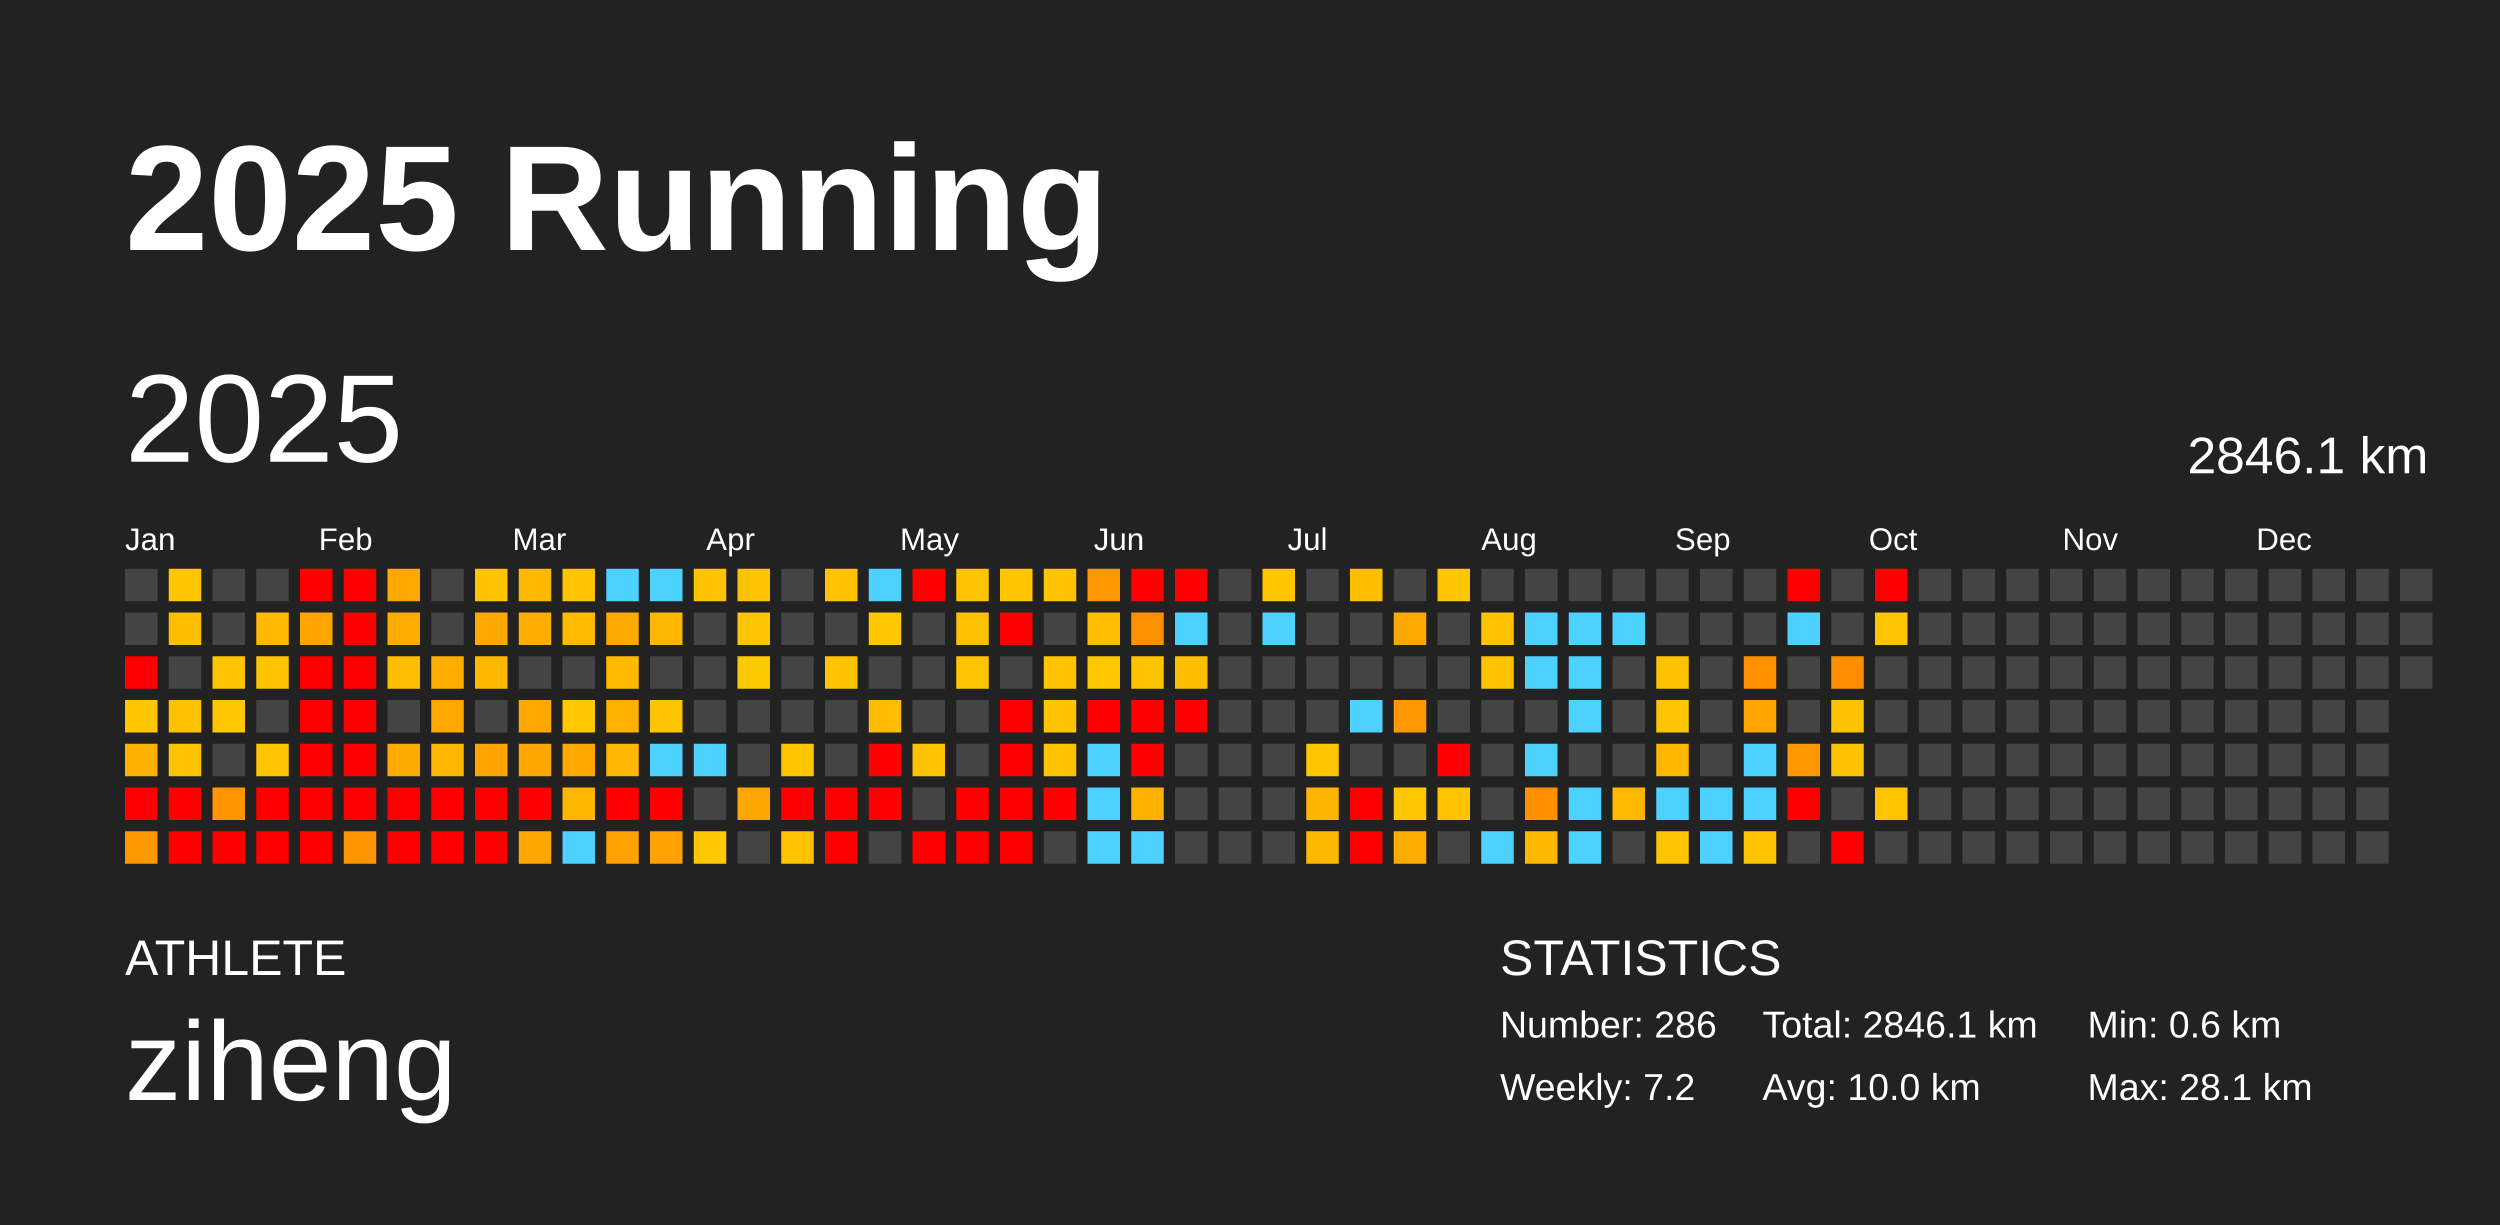
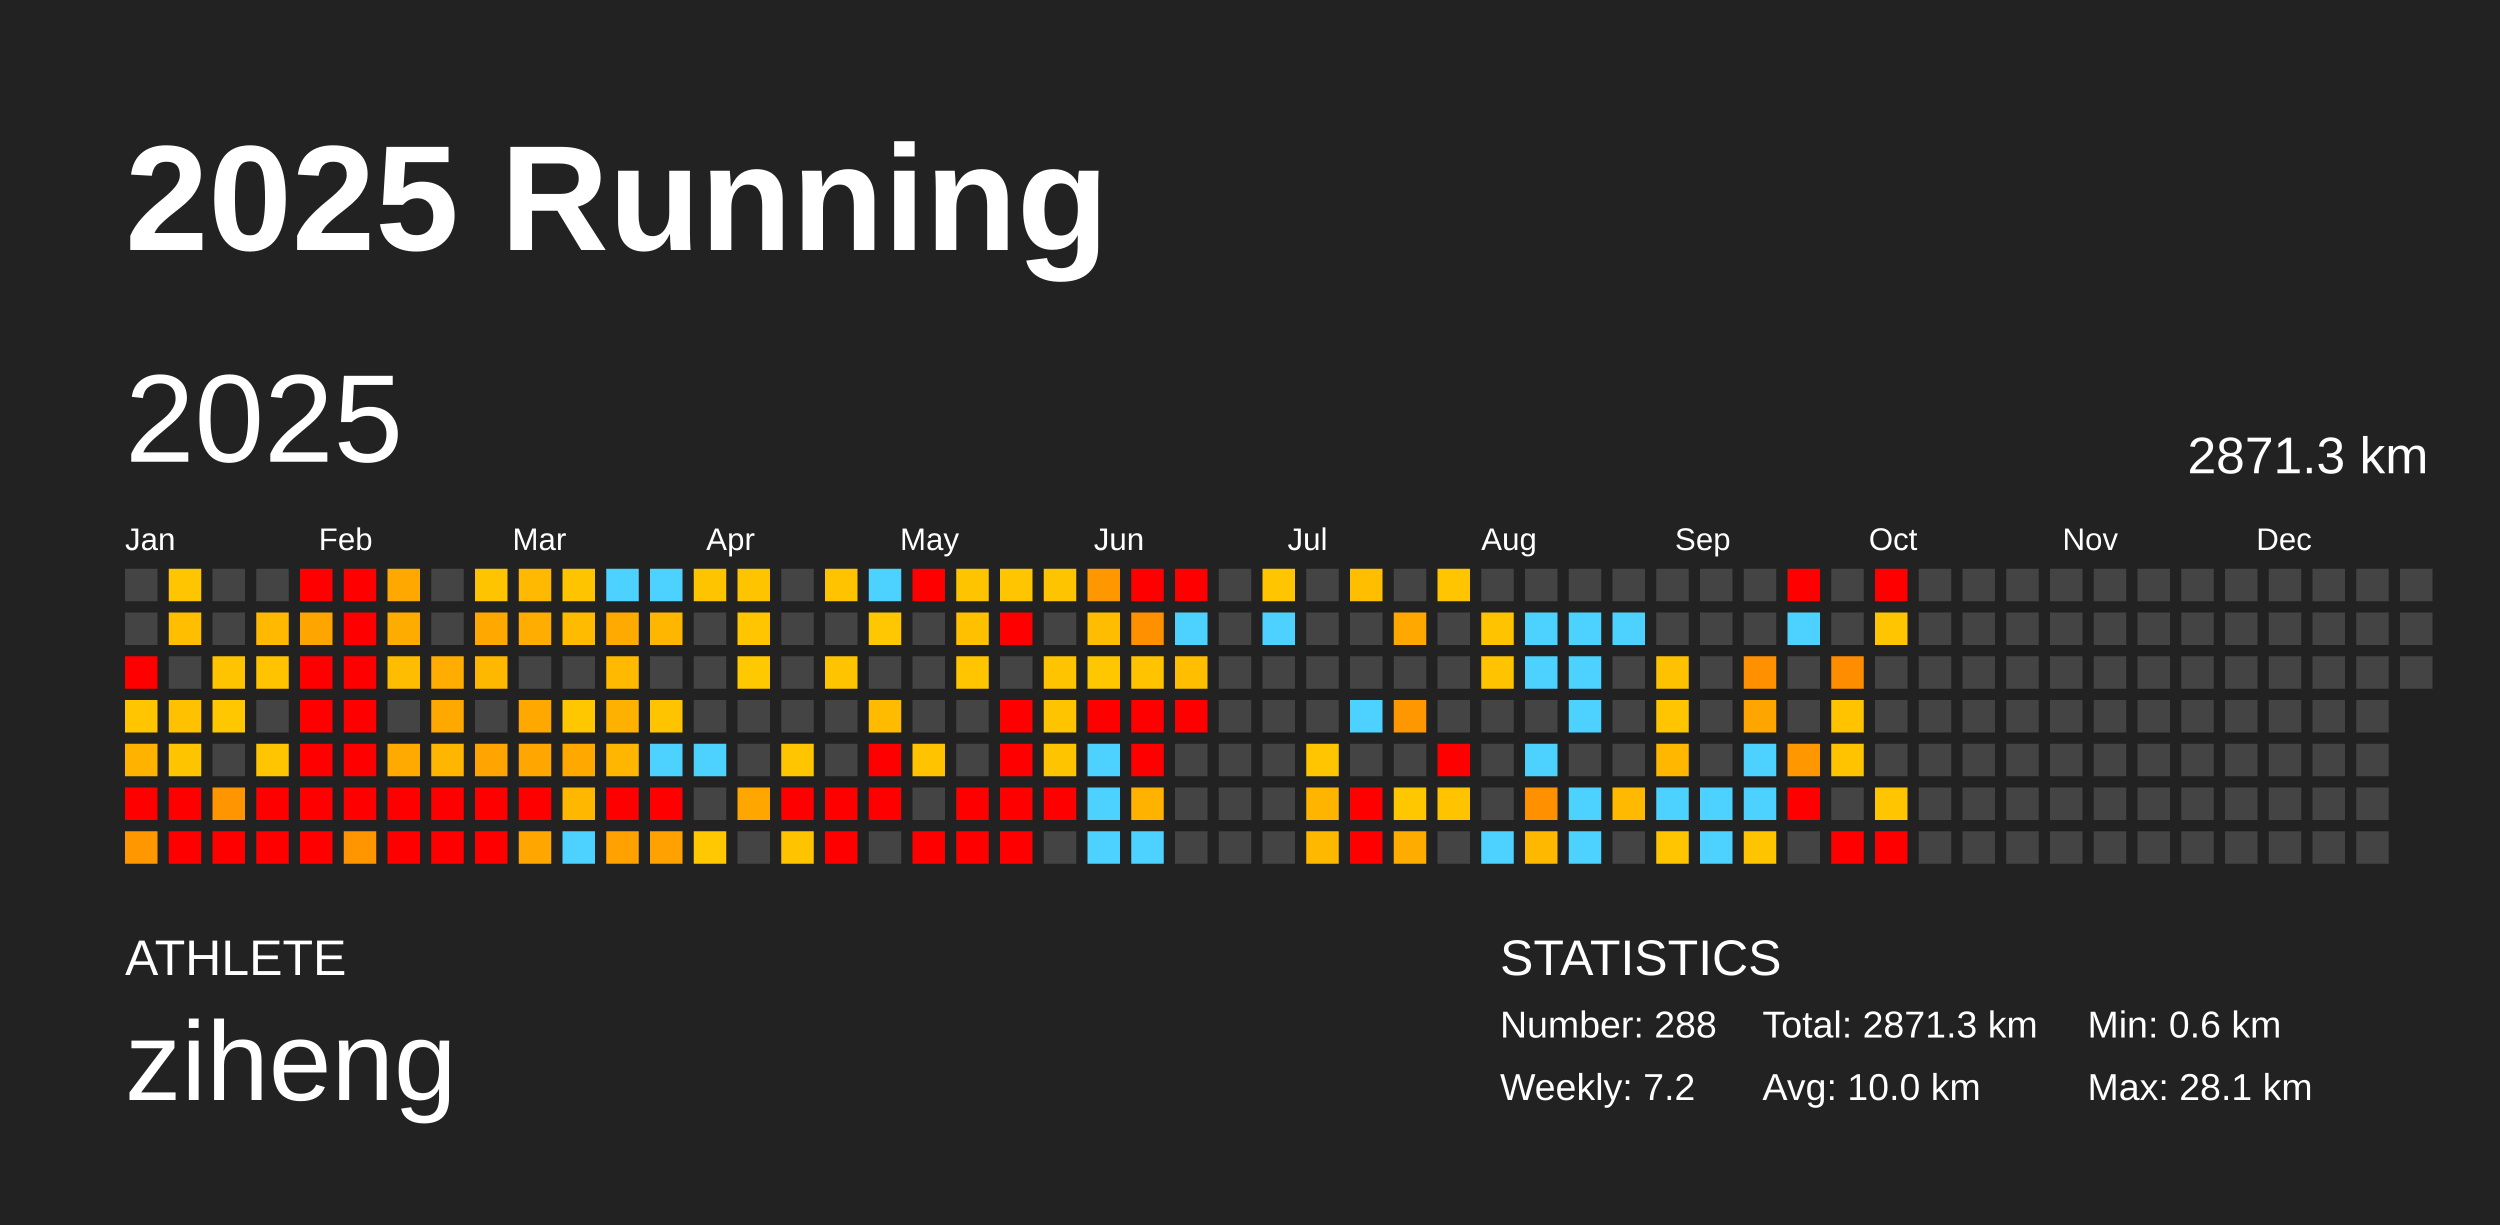
<svg xmlns="http://www.w3.org/2000/svg" baseProfile="full" height="98mm" version="1.1" viewBox="0,0,200,98" width="200mm">
  <defs />
  <rect fill="#222222" height="98" width="200" x="0" y="0" />
  <text fill="#FFFFFF" style="font-size:12px; font-family:Arial; font-weight:bold;" x="10" y="20">2025 Running</text>
  <text fill="#FFFFFF" style="font-size:4px; font-family:Arial" x="10" y="78">ATHLETE</text>
  <text fill="#FFFFFF" style="font-size:9px; font-family:Arial" x="10" y="88">ziheng</text>
  <text fill="#FFFFFF" style="font-size:4px; font-family:Arial" x="120" y="78">STATISTICS</text>
-   <text fill="#FFFFFF" style="font-size:3px; font-family:Arial" x="120" y="83">Number: 286</text>
+   <text fill="#FFFFFF" style="font-size:3px; font-family:Arial" x="120" y="83">Number: 288</text>
  <text fill="#FFFFFF" style="font-size:3px; font-family:Arial" x="120" y="88">Weekly: 7.2</text>
-   <text fill="#FFFFFF" style="font-size:3px; font-family:Arial" x="141" y="83">Total: 2846.1 km</text>
+   <text fill="#FFFFFF" style="font-size:3px; font-family:Arial" x="141" y="83">Total: 2871.3 km</text>
  <text fill="#FFFFFF" style="font-size:3px; font-family:Arial" x="141" y="88">Avg: 10.0 km</text>
  <text fill="#FFFFFF" style="font-size:3px; font-family:Arial" x="167" y="83">Min: 0.6 km</text>
  <text fill="#FFFFFF" style="font-size:3px; font-family:Arial" x="167" y="88">Max: 28.1 km</text>
  <text dominant-baseline="hanging" fill="#FFFFFF" style="font-size:10.0px; font-family:Arial;" x="10" y="30">2025</text>
-   <text dominant-baseline="hanging" fill="#FFFFFF" style="font-size:4.125px; font-family:Arial;" x="175" y="35">2846.1 km</text>
+   <text dominant-baseline="hanging" fill="#FFFFFF" style="font-size:4.125px; font-family:Arial;" x="175" y="35">2871.3 km</text>
  <text fill="#FFFFFF" style="font-size:2.5px; font-family:Arial" x="10.0" y="44">Jan</text>
  <text fill="#FFFFFF" style="font-size:2.5px; font-family:Arial" x="25.5" y="44">Feb</text>
  <text fill="#FFFFFF" style="font-size:2.5px; font-family:Arial" x="41.0" y="44">Mar</text>
  <text fill="#FFFFFF" style="font-size:2.5px; font-family:Arial" x="56.5" y="44">Apr</text>
  <text fill="#FFFFFF" style="font-size:2.5px; font-family:Arial" x="72.0" y="44">May</text>
  <text fill="#FFFFFF" style="font-size:2.5px; font-family:Arial" x="87.5" y="44">Jun</text>
  <text fill="#FFFFFF" style="font-size:2.5px; font-family:Arial" x="103.0" y="44">Jul</text>
  <text fill="#FFFFFF" style="font-size:2.5px; font-family:Arial" x="118.5" y="44">Aug</text>
  <text fill="#FFFFFF" style="font-size:2.5px; font-family:Arial" x="134.0" y="44">Sep</text>
  <text fill="#FFFFFF" style="font-size:2.5px; font-family:Arial" x="149.5" y="44">Oct</text>
  <text fill="#FFFFFF" style="font-size:2.5px; font-family:Arial" x="165.0" y="44">Nov</text>
  <text fill="#FFFFFF" style="font-size:2.5px; font-family:Arial" x="180.5" y="44">Dec</text>
  <rect fill="#444444" height="2.6" width="2.6" x="10.0" y="45.5" />
  <rect fill="#444444" height="2.6" width="2.6" x="10.0" y="49.0" />
  <rect fill="red" height="2.6" width="2.6" x="10.0" y="52.5" />
  <rect fill="#ffc600" height="2.6" width="2.6" x="10.0" y="56.0" />
  <rect fill="#ffb200" height="2.6" width="2.6" x="10.0" y="59.5" />
  <rect fill="red" height="2.6" width="2.6" x="10.0" y="63.0" />
  <rect fill="#ff9800" height="2.6" width="2.6" x="10.0" y="66.5" />
  <rect fill="#ffc600" height="2.6" width="2.6" x="13.5" y="45.5" />
  <rect fill="#ffbe00" height="2.6" width="2.6" x="13.5" y="49.0" />
  <rect fill="#444444" height="2.6" width="2.6" x="13.5" y="52.5" />
  <rect fill="#ffc100" height="2.6" width="2.6" x="13.5" y="56.0" />
  <rect fill="#ffc400" height="2.6" width="2.6" x="13.5" y="59.5" />
  <rect fill="red" height="2.6" width="2.6" x="13.5" y="63.0" />
  <rect fill="red" height="2.6" width="2.6" x="13.5" y="66.5" />
  <rect fill="#444444" height="2.6" width="2.6" x="17.0" y="45.5" />
  <rect fill="#444444" height="2.6" width="2.6" x="17.0" y="49.0" />
  <rect fill="#ffc400" height="2.6" width="2.6" x="17.0" y="52.5" />
  <rect fill="#ffc700" height="2.6" width="2.6" x="17.0" y="56.0" />
  <rect fill="#444444" height="2.6" width="2.6" x="17.0" y="59.5" />
  <rect fill="#ff9500" height="2.6" width="2.6" x="17.0" y="63.0" />
  <rect fill="red" height="2.6" width="2.6" x="17.0" y="66.5" />
  <rect fill="#444444" height="2.6" width="2.6" x="20.5" y="45.5" />
  <rect fill="#ffb900" height="2.6" width="2.6" x="20.5" y="49.0" />
  <rect fill="#ffc300" height="2.6" width="2.6" x="20.5" y="52.5" />
  <rect fill="#444444" height="2.6" width="2.6" x="20.5" y="56.0" />
  <rect fill="#ffc500" height="2.6" width="2.6" x="20.5" y="59.5" />
  <rect fill="red" height="2.6" width="2.6" x="20.5" y="63.0" />
  <rect fill="red" height="2.6" width="2.6" x="20.5" y="66.5" />
  <rect fill="red" height="2.6" width="2.6" x="24.0" y="45.5" />
  <rect fill="#ffa500" height="2.6" width="2.6" x="24.0" y="49.0" />
  <rect fill="red" height="2.6" width="2.6" x="24.0" y="52.5" />
  <rect fill="red" height="2.6" width="2.6" x="24.0" y="56.0" />
  <rect fill="red" height="2.6" width="2.6" x="24.0" y="59.5" />
  <rect fill="red" height="2.6" width="2.6" x="24.0" y="63.0" />
  <rect fill="red" height="2.6" width="2.6" x="24.0" y="66.5" />
  <rect fill="red" height="2.6" width="2.6" x="27.5" y="45.5" />
  <rect fill="red" height="2.6" width="2.6" x="27.5" y="49.0" />
  <rect fill="red" height="2.6" width="2.6" x="27.5" y="52.5" />
  <rect fill="red" height="2.6" width="2.6" x="27.5" y="56.0" />
  <rect fill="red" height="2.6" width="2.6" x="27.5" y="59.5" />
  <rect fill="red" height="2.6" width="2.6" x="27.5" y="63.0" />
  <rect fill="#ff9500" height="2.6" width="2.6" x="27.5" y="66.5" />
  <rect fill="#ffa900" height="2.6" width="2.6" x="31.0" y="45.5" />
  <rect fill="#ffac00" height="2.6" width="2.6" x="31.0" y="49.0" />
  <rect fill="#ffbd00" height="2.6" width="2.6" x="31.0" y="52.5" />
  <rect fill="#444444" height="2.6" width="2.6" x="31.0" y="56.0" />
  <rect fill="#ffaa00" height="2.6" width="2.6" x="31.0" y="59.5" />
  <rect fill="red" height="2.6" width="2.6" x="31.0" y="63.0" />
  <rect fill="red" height="2.6" width="2.6" x="31.0" y="66.5" />
  <rect fill="#444444" height="2.6" width="2.6" x="34.5" y="45.5" />
  <rect fill="#444444" height="2.6" width="2.6" x="34.5" y="49.0" />
  <rect fill="#ffad00" height="2.6" width="2.6" x="34.5" y="52.5" />
  <rect fill="#ffa900" height="2.6" width="2.6" x="34.5" y="56.0" />
  <rect fill="#ffb600" height="2.6" width="2.6" x="34.5" y="59.5" />
  <rect fill="red" height="2.6" width="2.6" x="34.5" y="63.0" />
  <rect fill="red" height="2.6" width="2.6" x="34.5" y="66.5" />
  <rect fill="#ffc400" height="2.6" width="2.6" x="38.0" y="45.5" />
  <rect fill="#ffa800" height="2.6" width="2.6" x="38.0" y="49.0" />
  <rect fill="#ffb800" height="2.6" width="2.6" x="38.0" y="52.5" />
  <rect fill="#444444" height="2.6" width="2.6" x="38.0" y="56.0" />
  <rect fill="#ffa400" height="2.6" width="2.6" x="38.0" y="59.5" />
  <rect fill="red" height="2.6" width="2.6" x="38.0" y="63.0" />
  <rect fill="red" height="2.6" width="2.6" x="38.0" y="66.5" />
  <rect fill="#ffb900" height="2.6" width="2.6" x="41.5" y="45.5" />
  <rect fill="#ffad00" height="2.6" width="2.6" x="41.5" y="49.0" />
  <rect fill="#444444" height="2.6" width="2.6" x="41.5" y="52.5" />
  <rect fill="#ffa800" height="2.6" width="2.6" x="41.5" y="56.0" />
  <rect fill="#ffa700" height="2.6" width="2.6" x="41.5" y="59.5" />
  <rect fill="red" height="2.6" width="2.6" x="41.5" y="63.0" />
  <rect fill="#ffa700" height="2.6" width="2.6" x="41.5" y="66.5" />
  <rect fill="#ffc400" height="2.6" width="2.6" x="45.0" y="45.5" />
  <rect fill="#ffbb00" height="2.6" width="2.6" x="45.0" y="49.0" />
  <rect fill="#444444" height="2.6" width="2.6" x="45.0" y="52.5" />
  <rect fill="#ffc700" height="2.6" width="2.6" x="45.0" y="56.0" />
  <rect fill="#ffa900" height="2.6" width="2.6" x="45.0" y="59.5" />
  <rect fill="#ffb700" height="2.6" width="2.6" x="45.0" y="63.0" />
  <rect fill="#4dd2ff" height="2.6" width="2.6" x="45.0" y="66.5" />
  <rect fill="#4dd2ff" height="2.6" width="2.6" x="48.5" y="45.5" />
  <rect fill="#ffaa00" height="2.6" width="2.6" x="48.5" y="49.0" />
  <rect fill="#ffba00" height="2.6" width="2.6" x="48.5" y="52.5" />
  <rect fill="#ffb100" height="2.6" width="2.6" x="48.5" y="56.0" />
  <rect fill="#ffb600" height="2.6" width="2.6" x="48.5" y="59.5" />
  <rect fill="red" height="2.6" width="2.6" x="48.5" y="63.0" />
  <rect fill="#ffa100" height="2.6" width="2.6" x="48.5" y="66.5" />
  <rect fill="#4dd2ff" height="2.6" width="2.6" x="52.0" y="45.5" />
  <rect fill="#ffb600" height="2.6" width="2.6" x="52.0" y="49.0" />
  <rect fill="#444444" height="2.6" width="2.6" x="52.0" y="52.5" />
  <rect fill="#ffc400" height="2.6" width="2.6" x="52.0" y="56.0" />
  <rect fill="#4dd2ff" height="2.6" width="2.6" x="52.0" y="59.5" />
  <rect fill="red" height="2.6" width="2.6" x="52.0" y="63.0" />
  <rect fill="#ffa100" height="2.6" width="2.6" x="52.0" y="66.5" />
  <rect fill="#ffc400" height="2.6" width="2.6" x="55.5" y="45.5" />
  <rect fill="#444444" height="2.6" width="2.6" x="55.5" y="49.0" />
  <rect fill="#444444" height="2.6" width="2.6" x="55.5" y="52.5" />
  <rect fill="#444444" height="2.6" width="2.6" x="55.5" y="56.0" />
  <rect fill="#4dd2ff" height="2.6" width="2.6" x="55.5" y="59.5" />
  <rect fill="#444444" height="2.6" width="2.6" x="55.5" y="63.0" />
  <rect fill="#ffc800" height="2.6" width="2.6" x="55.5" y="66.5" />
  <rect fill="#ffc400" height="2.6" width="2.6" x="59.0" y="45.5" />
  <rect fill="#ffc500" height="2.6" width="2.6" x="59.0" y="49.0" />
  <rect fill="#ffc900" height="2.6" width="2.6" x="59.0" y="52.5" />
  <rect fill="#444444" height="2.6" width="2.6" x="59.0" y="56.0" />
  <rect fill="#444444" height="2.6" width="2.6" x="59.0" y="59.5" />
  <rect fill="#ffa600" height="2.6" width="2.6" x="59.0" y="63.0" />
  <rect fill="#444444" height="2.6" width="2.6" x="59.0" y="66.5" />
  <rect fill="#444444" height="2.6" width="2.6" x="62.5" y="45.5" />
  <rect fill="#444444" height="2.6" width="2.6" x="62.5" y="49.0" />
  <rect fill="#444444" height="2.6" width="2.6" x="62.5" y="52.5" />
  <rect fill="#444444" height="2.6" width="2.6" x="62.5" y="56.0" />
  <rect fill="#ffc600" height="2.6" width="2.6" x="62.5" y="59.5" />
  <rect fill="red" height="2.6" width="2.6" x="62.5" y="63.0" />
  <rect fill="#ffc300" height="2.6" width="2.6" x="62.5" y="66.5" />
  <rect fill="#ffc300" height="2.6" width="2.6" x="66.0" y="45.5" />
  <rect fill="#444444" height="2.6" width="2.6" x="66.0" y="49.0" />
  <rect fill="#ffc400" height="2.6" width="2.6" x="66.0" y="52.5" />
  <rect fill="#444444" height="2.6" width="2.6" x="66.0" y="56.0" />
  <rect fill="#444444" height="2.6" width="2.6" x="66.0" y="59.5" />
  <rect fill="red" height="2.6" width="2.6" x="66.0" y="63.0" />
  <rect fill="red" height="2.6" width="2.6" x="66.0" y="66.5" />
  <rect fill="#4dd2ff" height="2.6" width="2.6" x="69.5" y="45.5" />
  <rect fill="#ffc700" height="2.6" width="2.6" x="69.5" y="49.0" />
  <rect fill="#444444" height="2.6" width="2.6" x="69.5" y="52.5" />
  <rect fill="#ffbb00" height="2.6" width="2.6" x="69.5" y="56.0" />
  <rect fill="red" height="2.6" width="2.6" x="69.5" y="59.5" />
  <rect fill="red" height="2.6" width="2.6" x="69.5" y="63.0" />
  <rect fill="#444444" height="2.6" width="2.6" x="69.5" y="66.5" />
  <rect fill="red" height="2.6" width="2.6" x="73.0" y="45.5" />
  <rect fill="#444444" height="2.6" width="2.6" x="73.0" y="49.0" />
  <rect fill="#444444" height="2.6" width="2.6" x="73.0" y="52.5" />
  <rect fill="#444444" height="2.6" width="2.6" x="73.0" y="56.0" />
  <rect fill="#ffc300" height="2.6" width="2.6" x="73.0" y="59.5" />
  <rect fill="#444444" height="2.6" width="2.6" x="73.0" y="63.0" />
  <rect fill="red" height="2.6" width="2.6" x="73.0" y="66.5" />
  <rect fill="#ffc400" height="2.6" width="2.6" x="76.5" y="45.5" />
  <rect fill="#ffc000" height="2.6" width="2.6" x="76.5" y="49.0" />
  <rect fill="#ffc500" height="2.6" width="2.6" x="76.5" y="52.5" />
  <rect fill="#444444" height="2.6" width="2.6" x="76.5" y="56.0" />
  <rect fill="#444444" height="2.6" width="2.6" x="76.5" y="59.5" />
  <rect fill="red" height="2.6" width="2.6" x="76.5" y="63.0" />
  <rect fill="red" height="2.6" width="2.6" x="76.5" y="66.5" />
  <rect fill="#ffc600" height="2.6" width="2.6" x="80.0" y="45.5" />
  <rect fill="red" height="2.6" width="2.6" x="80.0" y="49.0" />
  <rect fill="#444444" height="2.6" width="2.6" x="80.0" y="52.5" />
  <rect fill="red" height="2.6" width="2.6" x="80.0" y="56.0" />
  <rect fill="red" height="2.6" width="2.6" x="80.0" y="59.5" />
  <rect fill="red" height="2.6" width="2.6" x="80.0" y="63.0" />
  <rect fill="red" height="2.6" width="2.6" x="80.0" y="66.5" />
  <rect fill="#ffc400" height="2.6" width="2.6" x="83.5" y="45.5" />
  <rect fill="#444444" height="2.6" width="2.6" x="83.5" y="49.0" />
  <rect fill="#ffc400" height="2.6" width="2.6" x="83.5" y="52.5" />
  <rect fill="#ffc400" height="2.6" width="2.6" x="83.5" y="56.0" />
  <rect fill="#ffc400" height="2.6" width="2.6" x="83.5" y="59.5" />
  <rect fill="red" height="2.6" width="2.6" x="83.5" y="63.0" />
  <rect fill="#444444" height="2.6" width="2.6" x="83.5" y="66.5" />
  <rect fill="#ff9800" height="2.6" width="2.6" x="87.0" y="45.5" />
  <rect fill="#ffbd00" height="2.6" width="2.6" x="87.0" y="49.0" />
  <rect fill="#ffc700" height="2.6" width="2.6" x="87.0" y="52.5" />
  <rect fill="red" height="2.6" width="2.6" x="87.0" y="56.0" />
  <rect fill="#4dd2ff" height="2.6" width="2.6" x="87.0" y="59.5" />
  <rect fill="#4dd2ff" height="2.6" width="2.6" x="87.0" y="63.0" />
  <rect fill="#4dd2ff" height="2.6" width="2.6" x="87.0" y="66.5" />
  <rect fill="red" height="2.6" width="2.6" x="90.5" y="45.5" />
  <rect fill="#ff9100" height="2.6" width="2.6" x="90.5" y="49.0" />
  <rect fill="#ffc300" height="2.6" width="2.6" x="90.5" y="52.5" />
  <rect fill="red" height="2.6" width="2.6" x="90.5" y="56.0" />
  <rect fill="red" height="2.6" width="2.6" x="90.5" y="59.5" />
  <rect fill="#ffb200" height="2.6" width="2.6" x="90.5" y="63.0" />
  <rect fill="#4dd2ff" height="2.6" width="2.6" x="90.5" y="66.5" />
  <rect fill="red" height="2.6" width="2.6" x="94.0" y="45.5" />
  <rect fill="#4dd2ff" height="2.6" width="2.6" x="94.0" y="49.0" />
  <rect fill="#ffbe00" height="2.6" width="2.6" x="94.0" y="52.5" />
  <rect fill="red" height="2.6" width="2.6" x="94.0" y="56.0" />
  <rect fill="#444444" height="2.6" width="2.6" x="94.0" y="59.5" />
  <rect fill="#444444" height="2.6" width="2.6" x="94.0" y="63.0" />
  <rect fill="#444444" height="2.6" width="2.6" x="94.0" y="66.5" />
  <rect fill="#444444" height="2.6" width="2.6" x="97.5" y="45.5" />
  <rect fill="#444444" height="2.6" width="2.6" x="97.5" y="49.0" />
  <rect fill="#444444" height="2.6" width="2.6" x="97.5" y="52.5" />
  <rect fill="#444444" height="2.6" width="2.6" x="97.5" y="56.0" />
  <rect fill="#444444" height="2.6" width="2.6" x="97.5" y="59.5" />
  <rect fill="#444444" height="2.6" width="2.6" x="97.5" y="63.0" />
  <rect fill="#444444" height="2.6" width="2.6" x="97.5" y="66.5" />
  <rect fill="#ffc600" height="2.6" width="2.6" x="101.0" y="45.5" />
  <rect fill="#4dd2ff" height="2.6" width="2.6" x="101.0" y="49.0" />
  <rect fill="#444444" height="2.6" width="2.6" x="101.0" y="52.5" />
  <rect fill="#444444" height="2.6" width="2.6" x="101.0" y="56.0" />
  <rect fill="#444444" height="2.6" width="2.6" x="101.0" y="59.5" />
  <rect fill="#444444" height="2.6" width="2.6" x="101.0" y="63.0" />
  <rect fill="#444444" height="2.6" width="2.6" x="101.0" y="66.5" />
  <rect fill="#444444" height="2.6" width="2.6" x="104.5" y="45.5" />
  <rect fill="#444444" height="2.6" width="2.6" x="104.5" y="49.0" />
  <rect fill="#444444" height="2.6" width="2.6" x="104.5" y="52.5" />
  <rect fill="#444444" height="2.6" width="2.6" x="104.5" y="56.0" />
  <rect fill="#ffc600" height="2.6" width="2.6" x="104.5" y="59.5" />
  <rect fill="#ffb400" height="2.6" width="2.6" x="104.5" y="63.0" />
  <rect fill="#ffb800" height="2.6" width="2.6" x="104.5" y="66.5" />
  <rect fill="#ffbf00" height="2.6" width="2.6" x="108.0" y="45.5" />
  <rect fill="#444444" height="2.6" width="2.6" x="108.0" y="49.0" />
  <rect fill="#444444" height="2.6" width="2.6" x="108.0" y="52.5" />
  <rect fill="#4dd2ff" height="2.6" width="2.6" x="108.0" y="56.0" />
  <rect fill="#444444" height="2.6" width="2.6" x="108.0" y="59.5" />
  <rect fill="red" height="2.6" width="2.6" x="108.0" y="63.0" />
  <rect fill="red" height="2.6" width="2.6" x="108.0" y="66.5" />
  <rect fill="#444444" height="2.6" width="2.6" x="111.5" y="45.5" />
  <rect fill="#ffa900" height="2.6" width="2.6" x="111.5" y="49.0" />
  <rect fill="#444444" height="2.6" width="2.6" x="111.5" y="52.5" />
  <rect fill="#ff9700" height="2.6" width="2.6" x="111.5" y="56.0" />
  <rect fill="#444444" height="2.6" width="2.6" x="111.5" y="59.5" />
  <rect fill="#ffc700" height="2.6" width="2.6" x="111.5" y="63.0" />
  <rect fill="#ffac00" height="2.6" width="2.6" x="111.5" y="66.5" />
  <rect fill="#ffc500" height="2.6" width="2.6" x="115.0" y="45.5" />
  <rect fill="#444444" height="2.6" width="2.6" x="115.0" y="49.0" />
  <rect fill="#444444" height="2.6" width="2.6" x="115.0" y="52.5" />
  <rect fill="#444444" height="2.6" width="2.6" x="115.0" y="56.0" />
  <rect fill="red" height="2.6" width="2.6" x="115.0" y="59.5" />
  <rect fill="#ffc300" height="2.6" width="2.6" x="115.0" y="63.0" />
  <rect fill="#444444" height="2.6" width="2.6" x="115.0" y="66.5" />
  <rect fill="#444444" height="2.6" width="2.6" x="118.5" y="45.5" />
  <rect fill="#ffc300" height="2.6" width="2.6" x="118.5" y="49.0" />
  <rect fill="#ffc300" height="2.6" width="2.6" x="118.5" y="52.5" />
  <rect fill="#444444" height="2.6" width="2.6" x="118.5" y="56.0" />
  <rect fill="#444444" height="2.6" width="2.6" x="118.5" y="59.5" />
  <rect fill="#444444" height="2.6" width="2.6" x="118.5" y="63.0" />
  <rect fill="#4dd2ff" height="2.6" width="2.6" x="118.5" y="66.5" />
  <rect fill="#444444" height="2.6" width="2.6" x="122.0" y="45.5" />
  <rect fill="#4dd2ff" height="2.6" width="2.6" x="122.0" y="49.0" />
  <rect fill="#4dd2ff" height="2.6" width="2.6" x="122.0" y="52.5" />
  <rect fill="#444444" height="2.6" width="2.6" x="122.0" y="56.0" />
  <rect fill="#4dd2ff" height="2.6" width="2.6" x="122.0" y="59.5" />
  <rect fill="#ff9000" height="2.6" width="2.6" x="122.0" y="63.0" />
  <rect fill="#ffb800" height="2.6" width="2.6" x="122.0" y="66.5" />
  <rect fill="#444444" height="2.6" width="2.6" x="125.5" y="45.5" />
  <rect fill="#4dd2ff" height="2.6" width="2.6" x="125.5" y="49.0" />
  <rect fill="#4dd2ff" height="2.6" width="2.6" x="125.5" y="52.5" />
  <rect fill="#4dd2ff" height="2.6" width="2.6" x="125.5" y="56.0" />
  <rect fill="#444444" height="2.6" width="2.6" x="125.5" y="59.5" />
  <rect fill="#4dd2ff" height="2.6" width="2.6" x="125.5" y="63.0" />
  <rect fill="#4dd2ff" height="2.6" width="2.6" x="125.5" y="66.5" />
  <rect fill="#444444" height="2.6" width="2.6" x="129.0" y="45.5" />
  <rect fill="#4dd2ff" height="2.6" width="2.6" x="129.0" y="49.0" />
  <rect fill="#444444" height="2.6" width="2.6" x="129.0" y="52.5" />
  <rect fill="#444444" height="2.6" width="2.6" x="129.0" y="56.0" />
  <rect fill="#444444" height="2.6" width="2.6" x="129.0" y="59.5" />
  <rect fill="#ffba00" height="2.6" width="2.6" x="129.0" y="63.0" />
  <rect fill="#444444" height="2.6" width="2.6" x="129.0" y="66.5" />
  <rect fill="#444444" height="2.6" width="2.6" x="132.5" y="45.5" />
  <rect fill="#444444" height="2.6" width="2.6" x="132.5" y="49.0" />
  <rect fill="#ffc200" height="2.6" width="2.6" x="132.5" y="52.5" />
  <rect fill="#ffc500" height="2.6" width="2.6" x="132.5" y="56.0" />
  <rect fill="#ffb700" height="2.6" width="2.6" x="132.5" y="59.5" />
  <rect fill="#4dd2ff" height="2.6" width="2.6" x="132.5" y="63.0" />
  <rect fill="#ffc500" height="2.6" width="2.6" x="132.5" y="66.5" />
  <rect fill="#444444" height="2.6" width="2.6" x="136.0" y="45.5" />
  <rect fill="#444444" height="2.6" width="2.6" x="136.0" y="49.0" />
  <rect fill="#444444" height="2.6" width="2.6" x="136.0" y="52.5" />
  <rect fill="#444444" height="2.6" width="2.6" x="136.0" y="56.0" />
  <rect fill="#444444" height="2.6" width="2.6" x="136.0" y="59.5" />
  <rect fill="#4dd2ff" height="2.6" width="2.6" x="136.0" y="63.0" />
  <rect fill="#4dd2ff" height="2.6" width="2.6" x="136.0" y="66.5" />
  <rect fill="#444444" height="2.6" width="2.6" x="139.5" y="45.5" />
  <rect fill="#444444" height="2.6" width="2.6" x="139.5" y="49.0" />
  <rect fill="#ff9100" height="2.6" width="2.6" x="139.5" y="52.5" />
  <rect fill="#ffa500" height="2.6" width="2.6" x="139.5" y="56.0" />
  <rect fill="#4dd2ff" height="2.6" width="2.6" x="139.5" y="59.5" />
  <rect fill="#4dd2ff" height="2.6" width="2.6" x="139.5" y="63.0" />
  <rect fill="#ffc400" height="2.6" width="2.6" x="139.5" y="66.5" />
  <rect fill="red" height="2.6" width="2.6" x="143.0" y="45.5" />
  <rect fill="#4dd2ff" height="2.6" width="2.6" x="143.0" y="49.0" />
  <rect fill="#444444" height="2.6" width="2.6" x="143.0" y="52.5" />
  <rect fill="#444444" height="2.6" width="2.6" x="143.0" y="56.0" />
  <rect fill="#ff9700" height="2.6" width="2.6" x="143.0" y="59.5" />
  <rect fill="red" height="2.6" width="2.6" x="143.0" y="63.0" />
  <rect fill="#444444" height="2.6" width="2.6" x="143.0" y="66.5" />
  <rect fill="#444444" height="2.6" width="2.6" x="146.5" y="45.5" />
  <rect fill="#444444" height="2.6" width="2.6" x="146.5" y="49.0" />
  <rect fill="#ff8d00" height="2.6" width="2.6" x="146.5" y="52.5" />
  <rect fill="#ffc300" height="2.6" width="2.6" x="146.5" y="56.0" />
  <rect fill="#ffc300" height="2.6" width="2.6" x="146.5" y="59.5" />
  <rect fill="#444444" height="2.6" width="2.6" x="146.5" y="63.0" />
  <rect fill="red" height="2.6" width="2.6" x="146.5" y="66.5" />
  <rect fill="red" height="2.6" width="2.6" x="150.0" y="45.5" />
  <rect fill="#ffc500" height="2.6" width="2.6" x="150.0" y="49.0" />
  <rect fill="#444444" height="2.6" width="2.6" x="150.0" y="52.5" />
  <rect fill="#444444" height="2.6" width="2.6" x="150.0" y="56.0" />
  <rect fill="#444444" height="2.6" width="2.6" x="150.0" y="59.5" />
  <rect fill="#ffc600" height="2.6" width="2.6" x="150.0" y="63.0" />
-   <rect fill="#444444" height="2.6" width="2.6" x="150.0" y="66.5" />
+   <rect fill="red" height="2.6" width="2.6" x="150.0" y="66.5" />
  <rect fill="#444444" height="2.6" width="2.6" x="153.5" y="45.5" />
  <rect fill="#444444" height="2.6" width="2.6" x="153.5" y="49.0" />
  <rect fill="#444444" height="2.6" width="2.6" x="153.5" y="52.5" />
  <rect fill="#444444" height="2.6" width="2.6" x="153.5" y="56.0" />
  <rect fill="#444444" height="2.6" width="2.6" x="153.5" y="59.5" />
  <rect fill="#444444" height="2.6" width="2.6" x="153.5" y="63.0" />
  <rect fill="#444444" height="2.6" width="2.6" x="153.5" y="66.5" />
  <rect fill="#444444" height="2.6" width="2.6" x="157.0" y="45.5" />
  <rect fill="#444444" height="2.6" width="2.6" x="157.0" y="49.0" />
  <rect fill="#444444" height="2.6" width="2.6" x="157.0" y="52.5" />
  <rect fill="#444444" height="2.6" width="2.6" x="157.0" y="56.0" />
  <rect fill="#444444" height="2.6" width="2.6" x="157.0" y="59.5" />
  <rect fill="#444444" height="2.6" width="2.6" x="157.0" y="63.0" />
  <rect fill="#444444" height="2.6" width="2.6" x="157.0" y="66.5" />
  <rect fill="#444444" height="2.6" width="2.6" x="160.5" y="45.5" />
  <rect fill="#444444" height="2.6" width="2.6" x="160.5" y="49.0" />
  <rect fill="#444444" height="2.6" width="2.6" x="160.5" y="52.5" />
  <rect fill="#444444" height="2.6" width="2.6" x="160.5" y="56.0" />
  <rect fill="#444444" height="2.6" width="2.6" x="160.5" y="59.5" />
  <rect fill="#444444" height="2.6" width="2.6" x="160.5" y="63.0" />
  <rect fill="#444444" height="2.6" width="2.6" x="160.5" y="66.5" />
  <rect fill="#444444" height="2.6" width="2.6" x="164.0" y="45.5" />
  <rect fill="#444444" height="2.6" width="2.6" x="164.0" y="49.0" />
  <rect fill="#444444" height="2.6" width="2.6" x="164.0" y="52.5" />
  <rect fill="#444444" height="2.6" width="2.6" x="164.0" y="56.0" />
  <rect fill="#444444" height="2.6" width="2.6" x="164.0" y="59.5" />
  <rect fill="#444444" height="2.6" width="2.6" x="164.0" y="63.0" />
  <rect fill="#444444" height="2.6" width="2.6" x="164.0" y="66.5" />
  <rect fill="#444444" height="2.6" width="2.6" x="167.5" y="45.5" />
  <rect fill="#444444" height="2.6" width="2.6" x="167.5" y="49.0" />
  <rect fill="#444444" height="2.6" width="2.6" x="167.5" y="52.5" />
  <rect fill="#444444" height="2.6" width="2.6" x="167.5" y="56.0" />
  <rect fill="#444444" height="2.6" width="2.6" x="167.5" y="59.5" />
  <rect fill="#444444" height="2.6" width="2.6" x="167.5" y="63.0" />
  <rect fill="#444444" height="2.6" width="2.6" x="167.5" y="66.5" />
  <rect fill="#444444" height="2.6" width="2.6" x="171.0" y="45.5" />
  <rect fill="#444444" height="2.6" width="2.6" x="171.0" y="49.0" />
  <rect fill="#444444" height="2.6" width="2.6" x="171.0" y="52.5" />
  <rect fill="#444444" height="2.6" width="2.6" x="171.0" y="56.0" />
  <rect fill="#444444" height="2.6" width="2.6" x="171.0" y="59.5" />
  <rect fill="#444444" height="2.6" width="2.6" x="171.0" y="63.0" />
  <rect fill="#444444" height="2.6" width="2.6" x="171.0" y="66.5" />
  <rect fill="#444444" height="2.6" width="2.6" x="174.5" y="45.5" />
  <rect fill="#444444" height="2.6" width="2.6" x="174.5" y="49.0" />
  <rect fill="#444444" height="2.6" width="2.6" x="174.5" y="52.5" />
  <rect fill="#444444" height="2.6" width="2.6" x="174.5" y="56.0" />
  <rect fill="#444444" height="2.6" width="2.6" x="174.5" y="59.5" />
  <rect fill="#444444" height="2.6" width="2.6" x="174.5" y="63.0" />
  <rect fill="#444444" height="2.6" width="2.6" x="174.5" y="66.5" />
  <rect fill="#444444" height="2.6" width="2.6" x="178.0" y="45.5" />
  <rect fill="#444444" height="2.6" width="2.6" x="178.0" y="49.0" />
  <rect fill="#444444" height="2.6" width="2.6" x="178.0" y="52.5" />
  <rect fill="#444444" height="2.6" width="2.6" x="178.0" y="56.0" />
  <rect fill="#444444" height="2.6" width="2.6" x="178.0" y="59.5" />
  <rect fill="#444444" height="2.6" width="2.6" x="178.0" y="63.0" />
  <rect fill="#444444" height="2.6" width="2.6" x="178.0" y="66.5" />
  <rect fill="#444444" height="2.6" width="2.6" x="181.5" y="45.5" />
  <rect fill="#444444" height="2.6" width="2.6" x="181.5" y="49.0" />
  <rect fill="#444444" height="2.6" width="2.6" x="181.5" y="52.5" />
  <rect fill="#444444" height="2.6" width="2.6" x="181.5" y="56.0" />
  <rect fill="#444444" height="2.6" width="2.6" x="181.5" y="59.5" />
  <rect fill="#444444" height="2.6" width="2.6" x="181.5" y="63.0" />
  <rect fill="#444444" height="2.6" width="2.6" x="181.5" y="66.5" />
  <rect fill="#444444" height="2.6" width="2.6" x="185.0" y="45.5" />
  <rect fill="#444444" height="2.6" width="2.6" x="185.0" y="49.0" />
  <rect fill="#444444" height="2.6" width="2.6" x="185.0" y="52.5" />
  <rect fill="#444444" height="2.6" width="2.6" x="185.0" y="56.0" />
  <rect fill="#444444" height="2.6" width="2.6" x="185.0" y="59.5" />
  <rect fill="#444444" height="2.6" width="2.6" x="185.0" y="63.0" />
  <rect fill="#444444" height="2.6" width="2.6" x="185.0" y="66.5" />
  <rect fill="#444444" height="2.6" width="2.6" x="188.5" y="45.5" />
  <rect fill="#444444" height="2.6" width="2.6" x="188.5" y="49.0" />
  <rect fill="#444444" height="2.6" width="2.6" x="188.5" y="52.5" />
  <rect fill="#444444" height="2.6" width="2.6" x="188.5" y="56.0" />
  <rect fill="#444444" height="2.6" width="2.6" x="188.5" y="59.5" />
  <rect fill="#444444" height="2.6" width="2.6" x="188.5" y="63.0" />
  <rect fill="#444444" height="2.6" width="2.6" x="188.5" y="66.5" />
  <rect fill="#444444" height="2.6" width="2.6" x="192.0" y="45.5" />
  <rect fill="#444444" height="2.6" width="2.6" x="192.0" y="49.0" />
  <rect fill="#444444" height="2.6" width="2.6" x="192.0" y="52.5" />
</svg>
